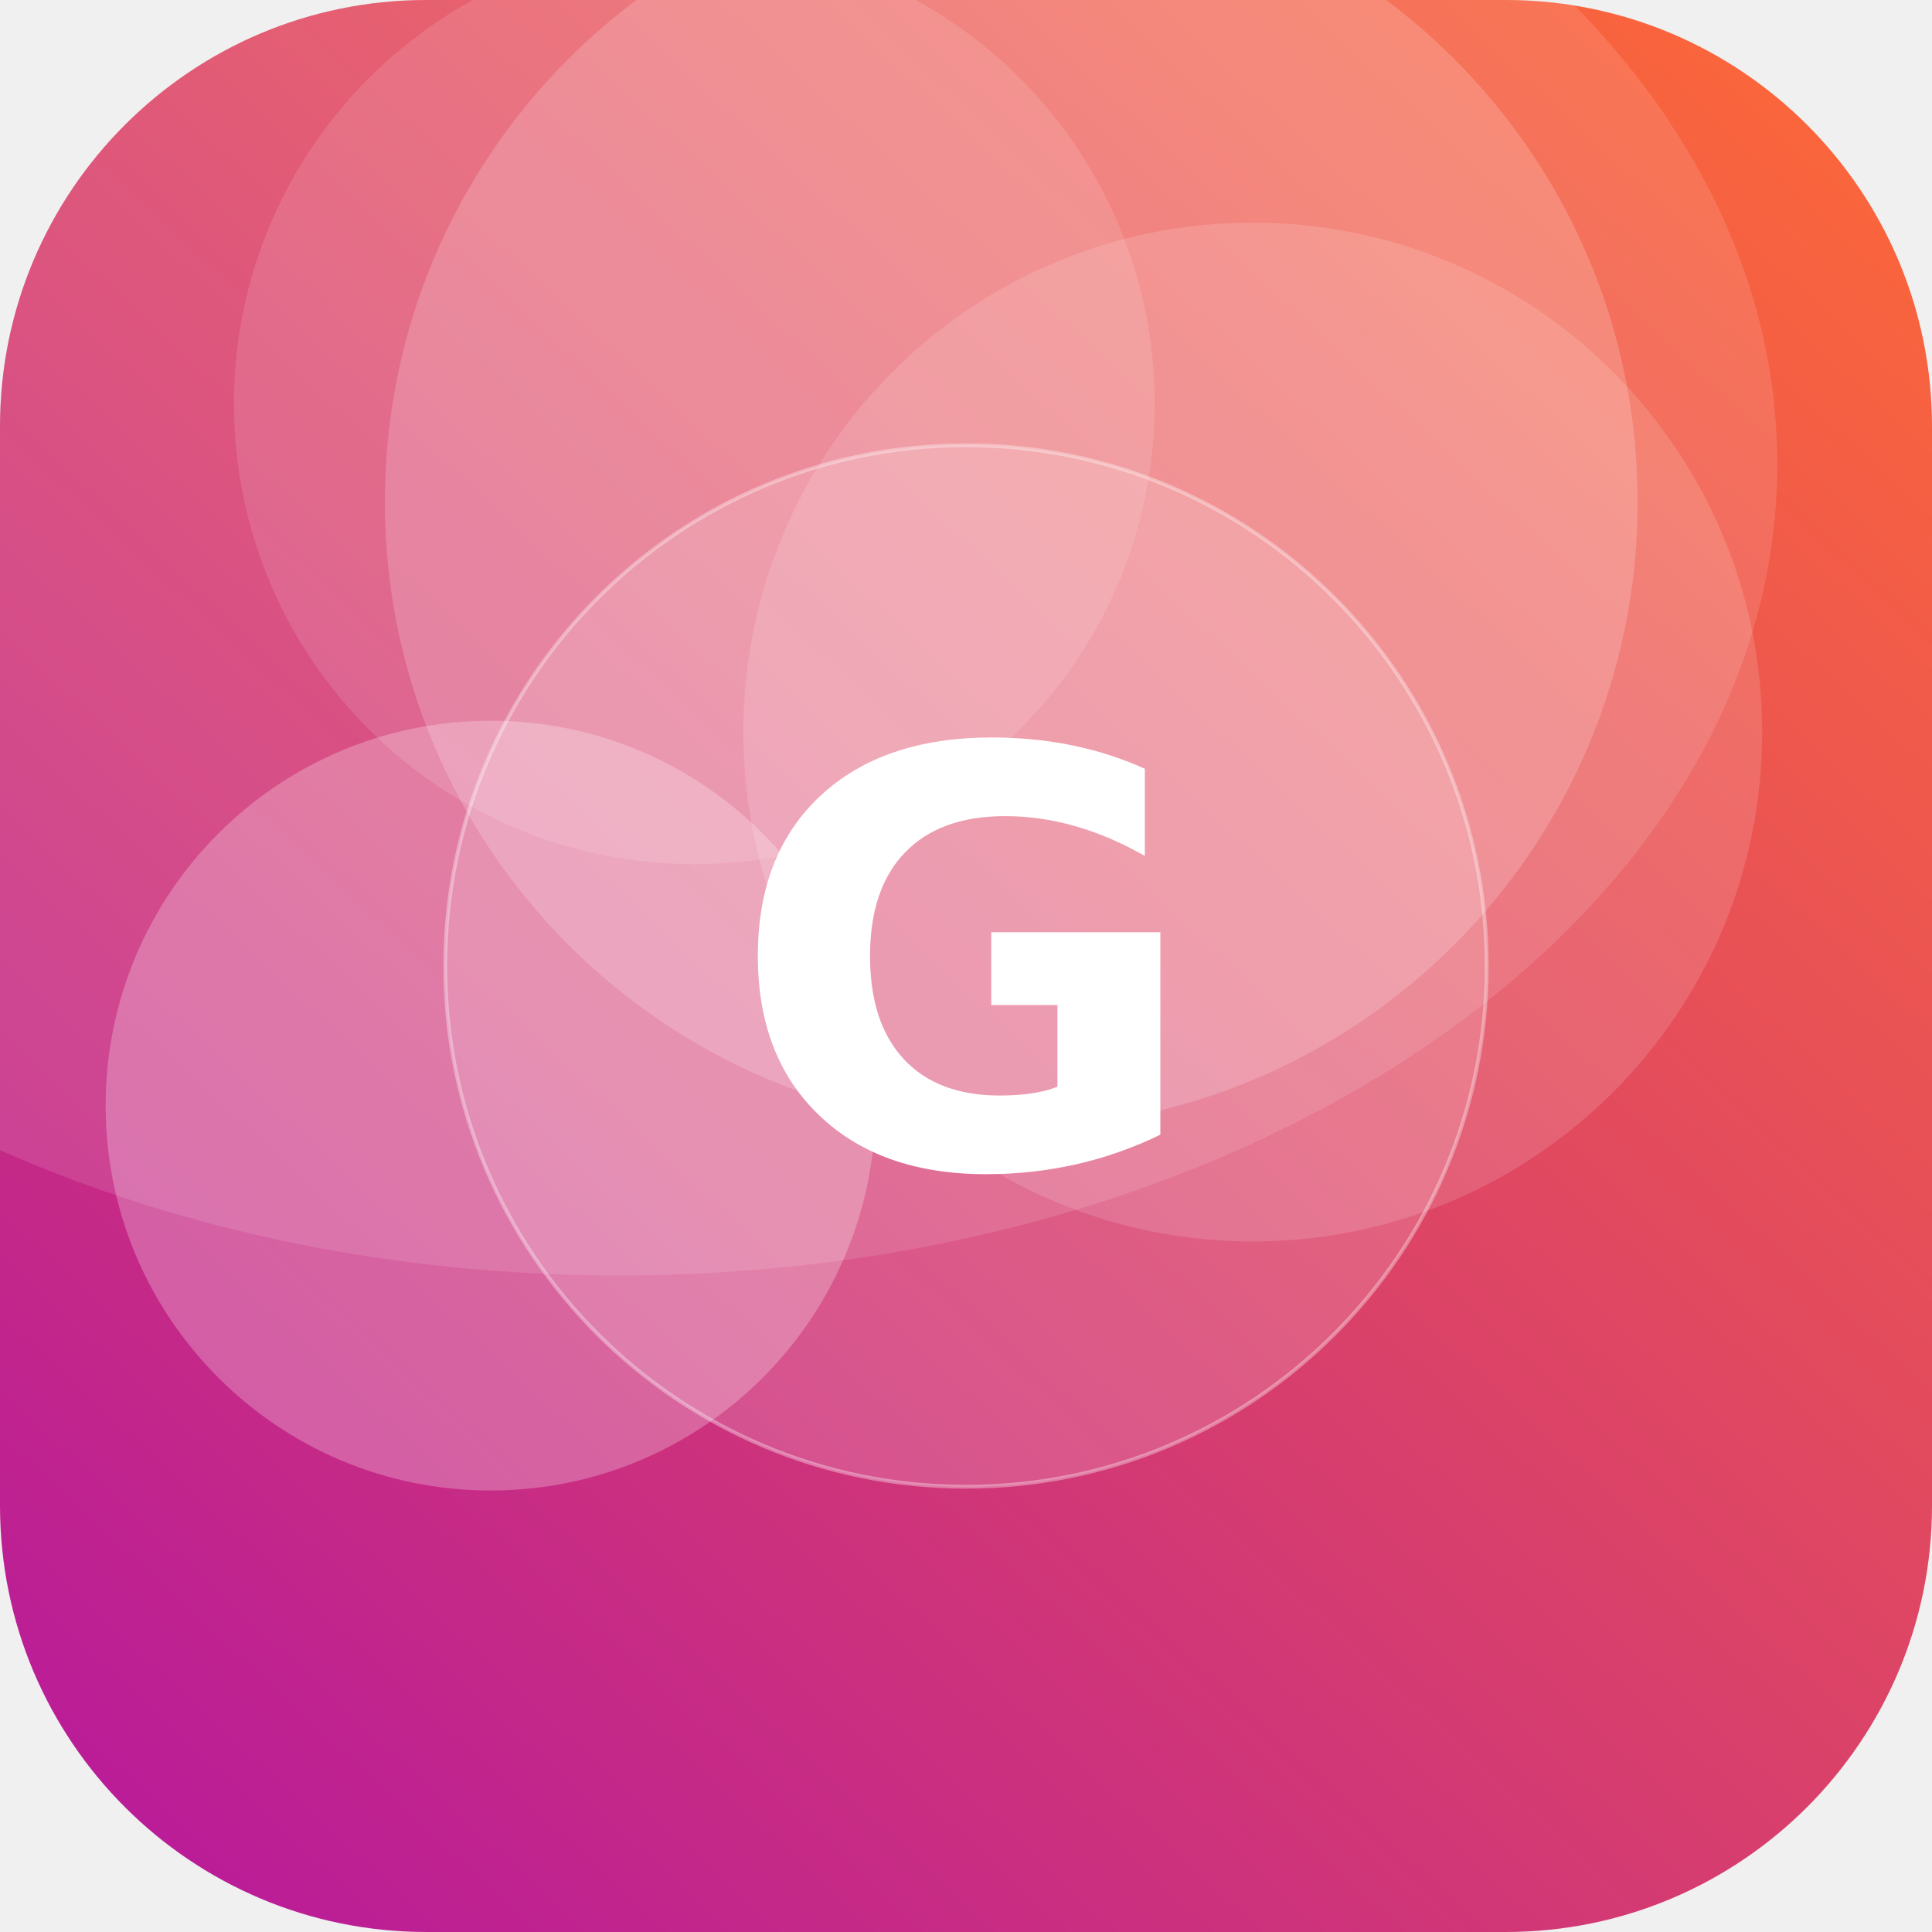
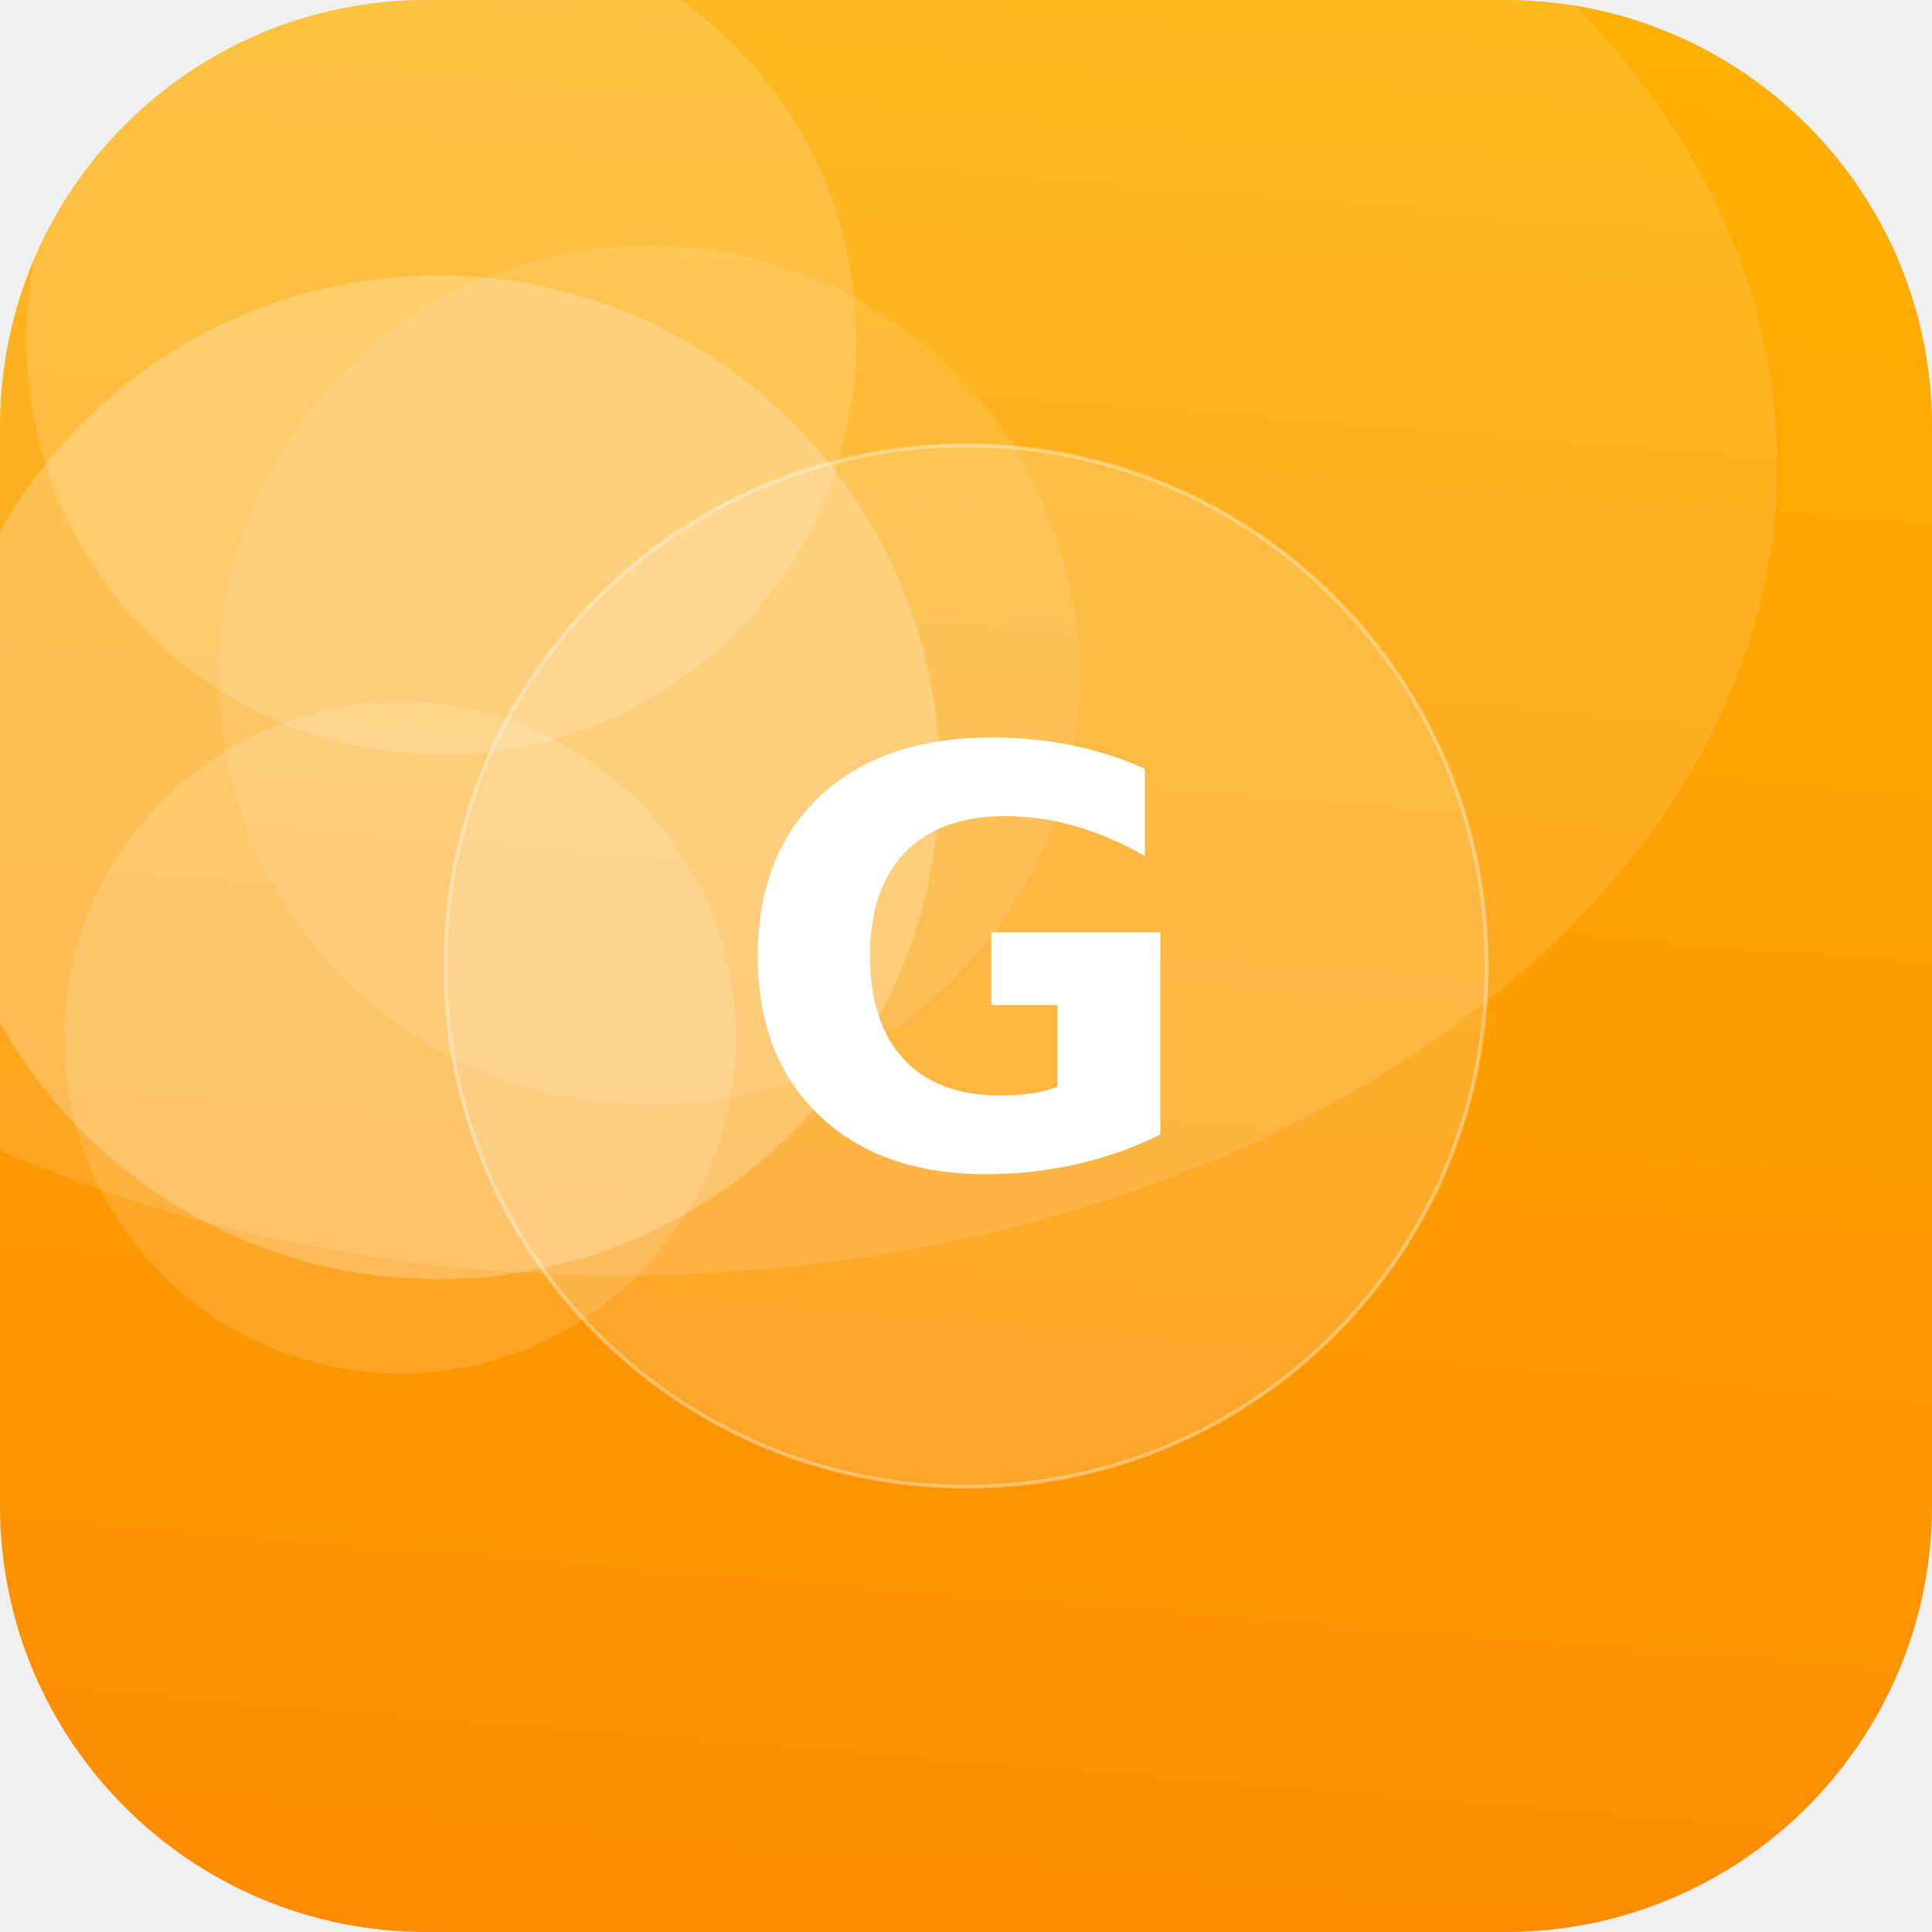
<svg xmlns="http://www.w3.org/2000/svg" width="512" height="512" viewBox="0 0 512 512">
  <defs>
-     <linearGradient id="g" x1="0" y1="0" x2="1" y2="1" gradientTransform="rotate(87 0.5 0.5)">
-       <stop offset="0" stop-color="#FF6B35" />
-       <stop offset="1" stop-color="#B5179E" />
+     <linearGradient id="g" x1="0" y1="0" x2="1" y2="1" gradientTransform="rotate(49 0.5 0.5)">
+       <stop offset="0" stop-color="#FFB703" />
+       <stop offset="1" stop-color="#FB8500" />
    </linearGradient>
    <clipPath id="c">
      <rect width="512" height="512" rx="113" />
    </clipPath>
  </defs>
  <g clip-path="url(#c)">
    <rect width="512" height="512" fill="url(#g)" />
-     <circle cx="184" cy="107" r="122" fill="#FFFFFF" fill-opacity="0.12" />
-     <circle cx="268" cy="133" r="166" fill="#FFFFFF" fill-opacity="0.18" />
-     <circle cx="332" cy="194" r="135" fill="#FFFFFF" fill-opacity="0.14" />
-     <circle cx="130" cy="293" r="102" fill="#FFFFFF" fill-opacity="0.25" />
+     <circle cx="106" cy="275" r="89" fill="#FFFFFF" fill-opacity="0.14" />
+     <circle cx="172" cy="179" r="114" fill="#FFFFFF" fill-opacity="0.10" />
+     <circle cx="117" cy="90" r="110" fill="#FFFFFF" fill-opacity="0.15" />
+     <circle cx="116" cy="206" r="133" fill="#FFFFFF" fill-opacity="0.23" />
    <ellipse cx="164" cy="123" rx="307" ry="215" fill="#FFFFFF" fill-opacity="0.12" />
    <circle cx="256" cy="256" r="138" fill="#FFFFFF" fill-opacity="0.16" stroke="#FFFFFF" stroke-opacity="0.35" />
    <text x="50%" y="50%" dy="53" text-anchor="middle" font-family="DejaVu Sans, Helvetica, Arial, sans-serif" font-weight="bold" font-size="153" fill="#FFFFFF">G</text>
  </g>
</svg>
